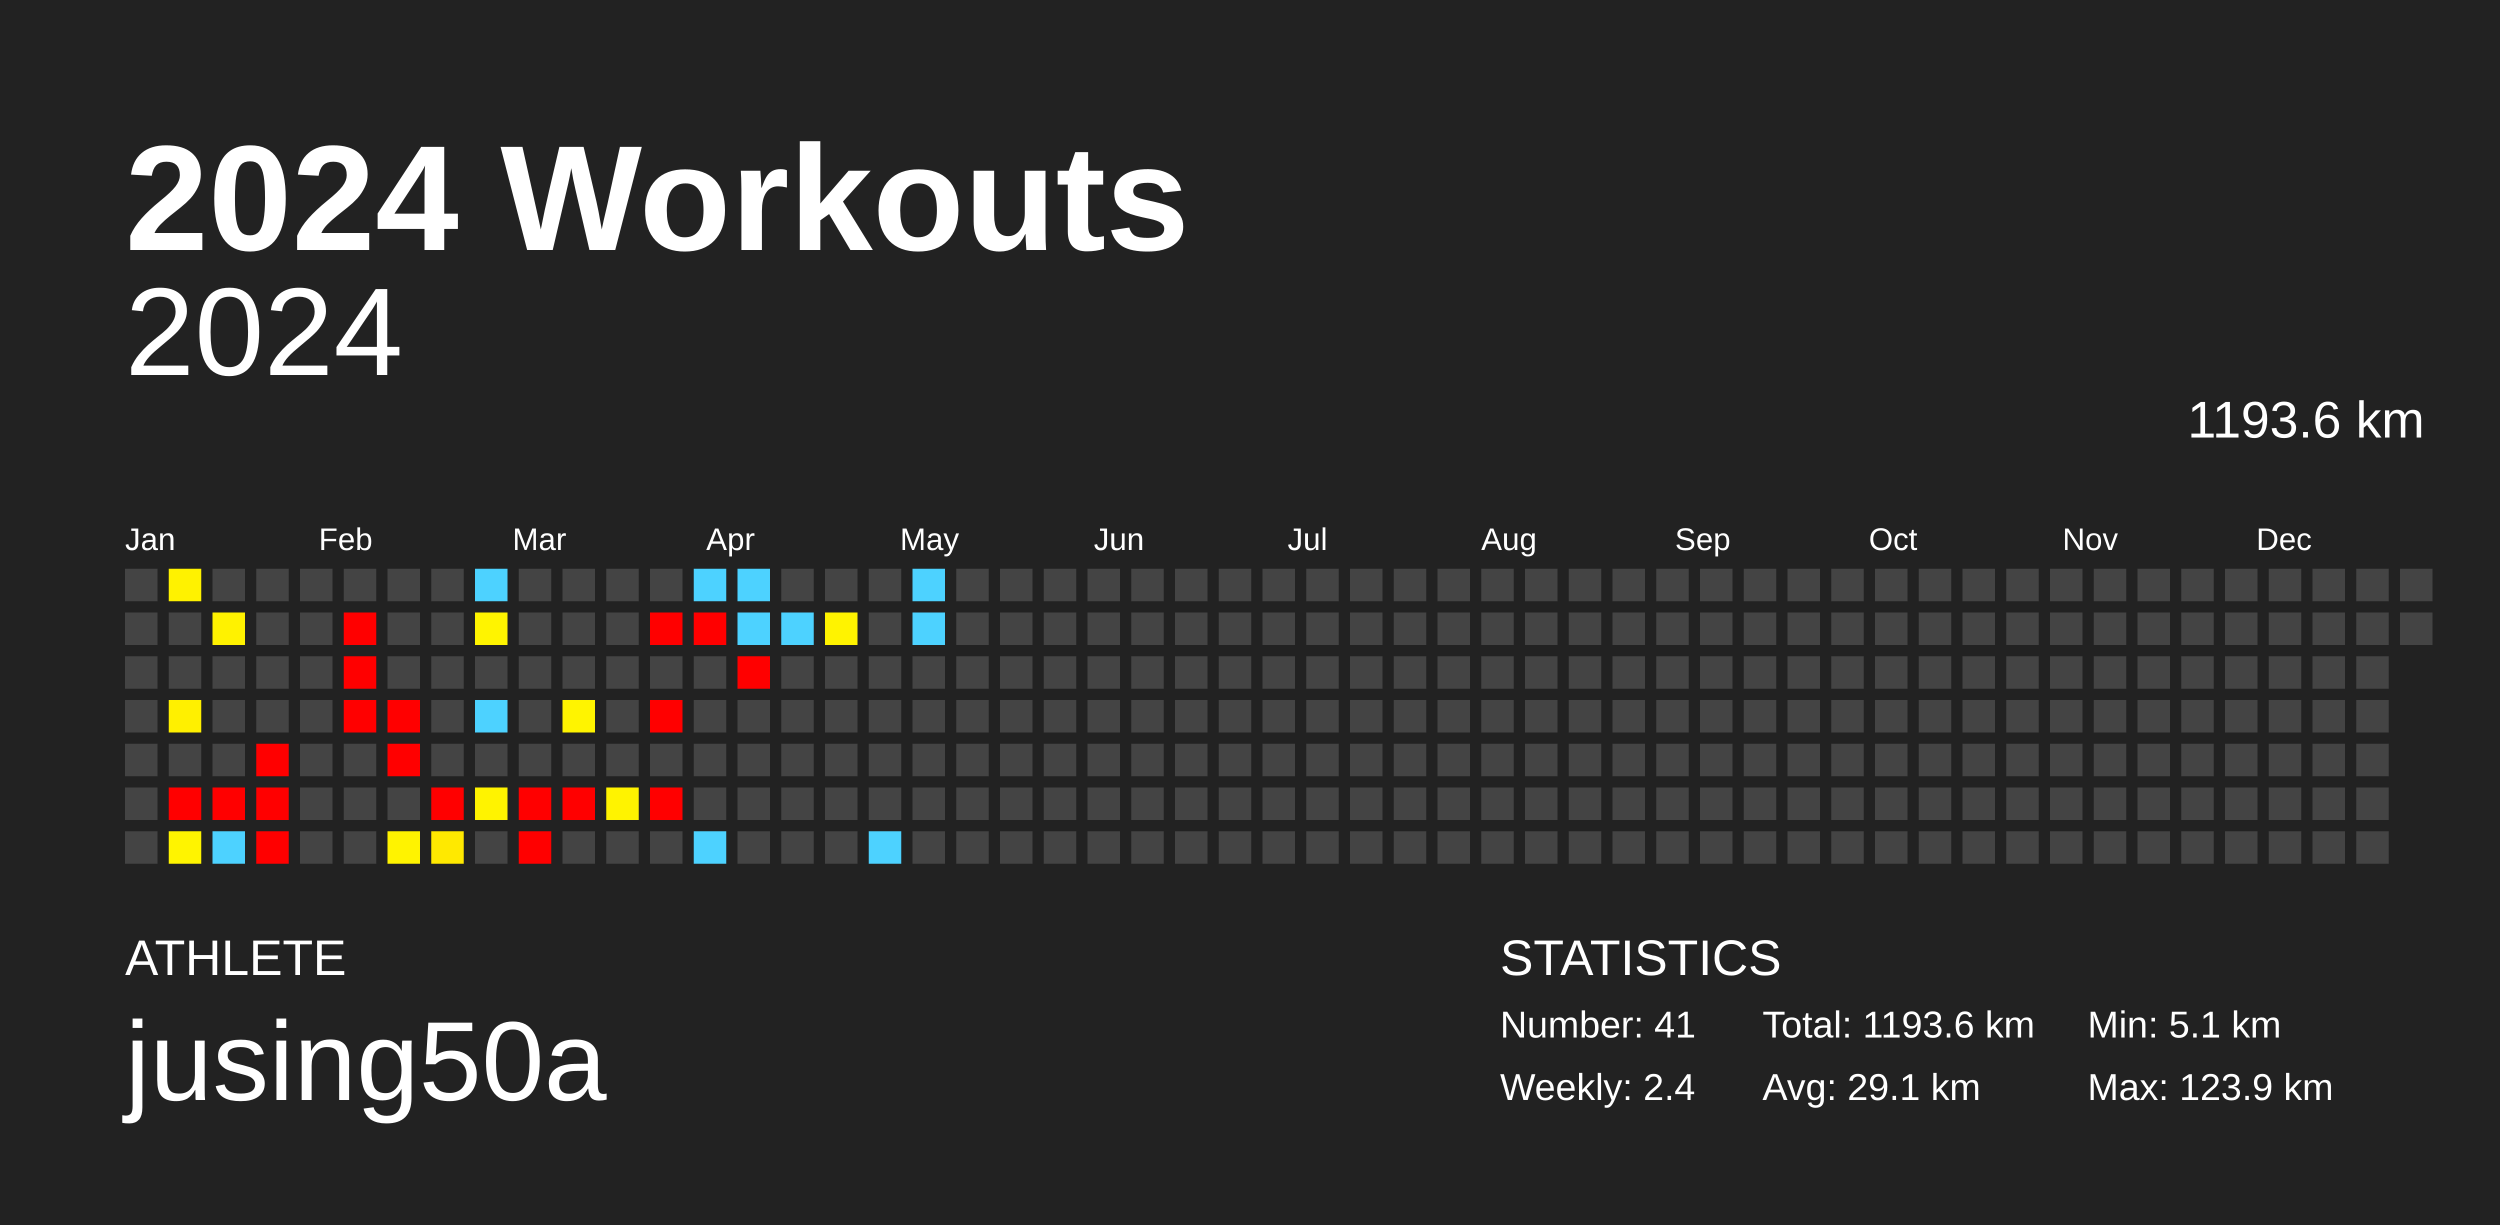
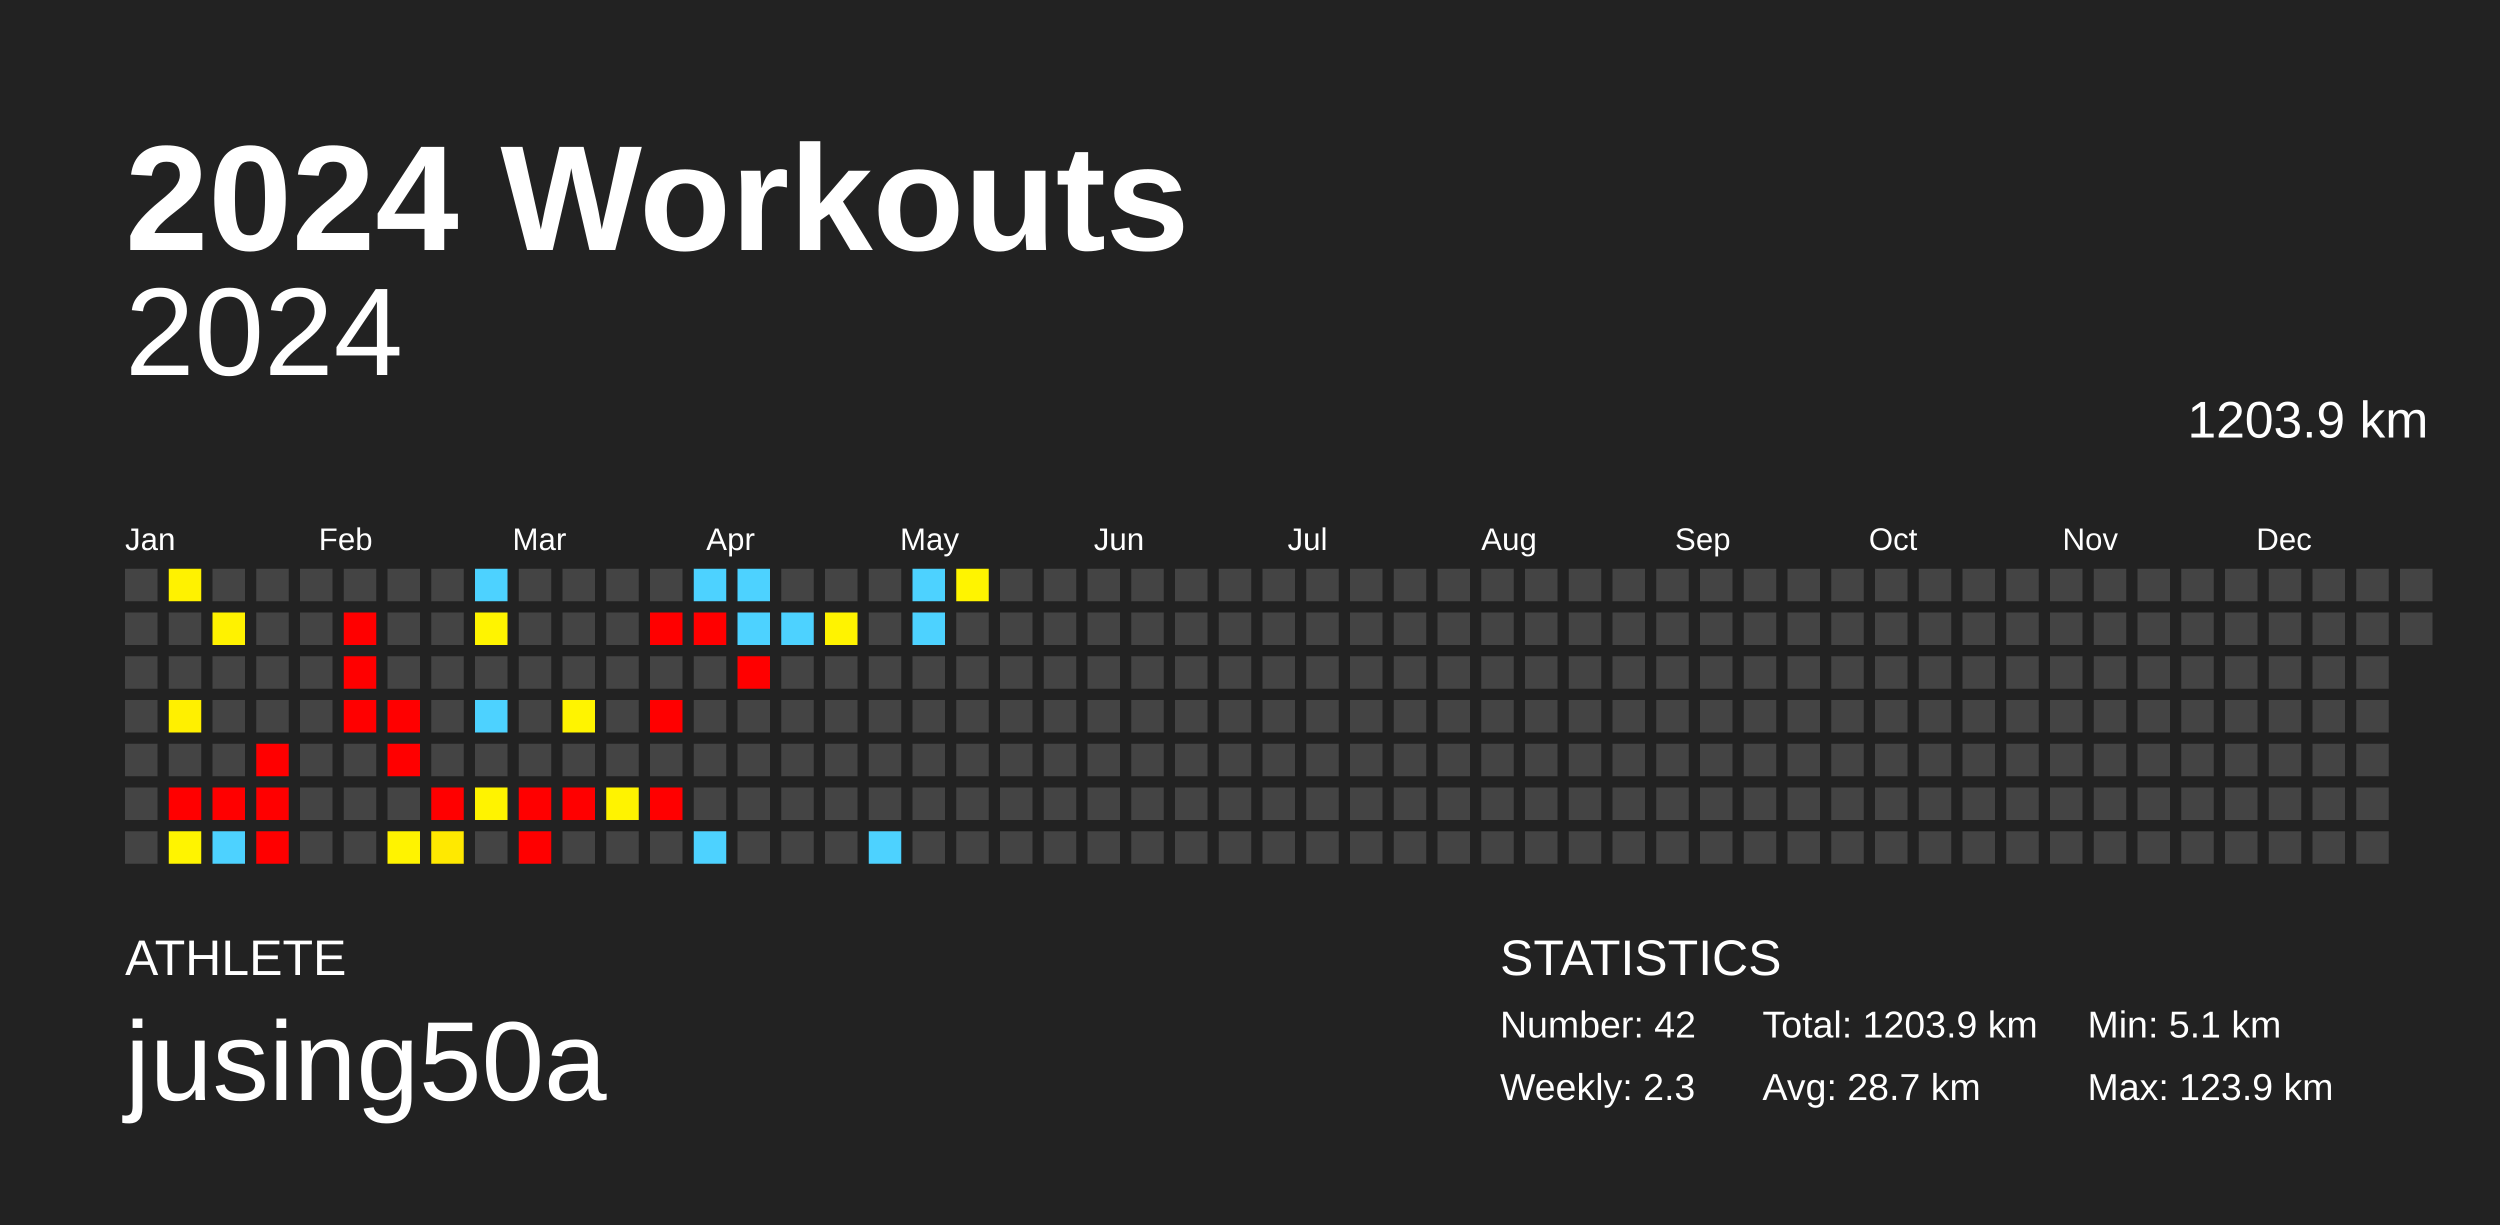
<svg xmlns="http://www.w3.org/2000/svg" baseProfile="full" height="98mm" version="1.1" viewBox="0,0,200,98" width="200mm">
  <defs />
  <rect fill="#222222" height="98" width="200" x="0" y="0" />
  <text fill="#FFFFFF" style="font-size:12px; font-family:Arial; font-weight:bold;" x="10" y="20">2024 Workouts</text>
  <text fill="#FFFFFF" style="font-size:4px; font-family:Arial" x="10" y="78">ATHLETE</text>
  <text fill="#FFFFFF" style="font-size:9px; font-family:Arial" x="10" y="88">jusing50a</text>
  <text fill="#FFFFFF" style="font-size:4px; font-family:Arial" x="120" y="78">STATISTICS</text>
-   <text fill="#FFFFFF" style="font-size:3px; font-family:Arial" x="120" y="83">Number: 41</text>
-   <text fill="#FFFFFF" style="font-size:3px; font-family:Arial" x="120" y="88">Weekly: 2.4</text>
-   <text fill="#FFFFFF" style="font-size:3px; font-family:Arial" x="141" y="83">Total: 1193.6 km</text>
-   <text fill="#FFFFFF" style="font-size:3px; font-family:Arial" x="141" y="88">Avg: 29.1 km</text>
+   <text fill="#FFFFFF" style="font-size:3px; font-family:Arial" x="120" y="83">Number: 42</text>
+   <text fill="#FFFFFF" style="font-size:3px; font-family:Arial" x="120" y="88">Weekly: 2.3</text>
+   <text fill="#FFFFFF" style="font-size:3px; font-family:Arial" x="141" y="83">Total: 1203.9 km</text>
+   <text fill="#FFFFFF" style="font-size:3px; font-family:Arial" x="141" y="88">Avg: 28.7 km</text>
  <text fill="#FFFFFF" style="font-size:3px; font-family:Arial" x="167" y="83">Min: 5.1 km</text>
  <text fill="#FFFFFF" style="font-size:3px; font-family:Arial" x="167" y="88">Max: 123.9 km</text>
  <text alignment-baseline="hanging" fill="#FFFFFF" style="font-size:10.0px; font-family:Arial;" x="10" y="30">2024</text>
-   <text alignment-baseline="hanging" fill="#FFFFFF" style="font-size:4.125px; font-family:Arial;" x="175" y="35">1193.6 km</text>
+   <text alignment-baseline="hanging" fill="#FFFFFF" style="font-size:4.125px; font-family:Arial;" x="175" y="35">1203.9 km</text>
  <text fill="#FFFFFF" style="font-size:2.5px; font-family:Arial" x="10.0" y="44">Jan</text>
  <text fill="#FFFFFF" style="font-size:2.5px; font-family:Arial" x="25.5" y="44">Feb</text>
  <text fill="#FFFFFF" style="font-size:2.5px; font-family:Arial" x="41.0" y="44">Mar</text>
  <text fill="#FFFFFF" style="font-size:2.5px; font-family:Arial" x="56.5" y="44">Apr</text>
  <text fill="#FFFFFF" style="font-size:2.5px; font-family:Arial" x="72.0" y="44">May</text>
  <text fill="#FFFFFF" style="font-size:2.5px; font-family:Arial" x="87.5" y="44">Jun</text>
  <text fill="#FFFFFF" style="font-size:2.5px; font-family:Arial" x="103.0" y="44">Jul</text>
  <text fill="#FFFFFF" style="font-size:2.5px; font-family:Arial" x="118.5" y="44">Aug</text>
  <text fill="#FFFFFF" style="font-size:2.5px; font-family:Arial" x="134.0" y="44">Sep</text>
  <text fill="#FFFFFF" style="font-size:2.5px; font-family:Arial" x="149.5" y="44">Oct</text>
  <text fill="#FFFFFF" style="font-size:2.5px; font-family:Arial" x="165.0" y="44">Nov</text>
  <text fill="#FFFFFF" style="font-size:2.5px; font-family:Arial" x="180.5" y="44">Dec</text>
  <rect fill="#444444" height="2.6" width="2.6" x="10.0" y="45.5" />
  <rect fill="#444444" height="2.6" width="2.6" x="10.0" y="49.0" />
  <rect fill="#444444" height="2.6" width="2.6" x="10.0" y="52.5" />
  <rect fill="#444444" height="2.6" width="2.6" x="10.0" y="56.0" />
  <rect fill="#444444" height="2.6" width="2.6" x="10.0" y="59.5" />
  <rect fill="#444444" height="2.6" width="2.6" x="10.0" y="63.0" />
  <rect fill="#444444" height="2.6" width="2.6" x="10.0" y="66.5" />
  <rect fill="#fff200" height="2.6" width="2.6" x="13.5" y="45.5" />
  <rect fill="#444444" height="2.6" width="2.6" x="13.5" y="49.0" />
  <rect fill="#444444" height="2.6" width="2.6" x="13.5" y="52.5" />
  <rect fill="#fff000" height="2.6" width="2.6" x="13.5" y="56.0" />
  <rect fill="#444444" height="2.6" width="2.6" x="13.5" y="59.5" />
  <rect fill="red" height="2.6" width="2.6" x="13.5" y="63.0" />
  <rect fill="#fff400" height="2.6" width="2.6" x="13.5" y="66.5" />
  <rect fill="#444444" height="2.6" width="2.6" x="17.0" y="45.5" />
  <rect fill="#fff200" height="2.6" width="2.6" x="17.0" y="49.0" />
  <rect fill="#444444" height="2.6" width="2.6" x="17.0" y="52.5" />
  <rect fill="#444444" height="2.6" width="2.6" x="17.0" y="56.0" />
  <rect fill="#444444" height="2.6" width="2.6" x="17.0" y="59.5" />
  <rect fill="red" height="2.6" width="2.6" x="17.0" y="63.0" />
  <rect fill="#4dd2ff" height="2.6" width="2.6" x="17.0" y="66.5" />
  <rect fill="#444444" height="2.6" width="2.6" x="20.5" y="45.5" />
  <rect fill="#444444" height="2.6" width="2.6" x="20.5" y="49.0" />
  <rect fill="#444444" height="2.6" width="2.6" x="20.5" y="52.5" />
  <rect fill="#444444" height="2.6" width="2.6" x="20.5" y="56.0" />
  <rect fill="red" height="2.6" width="2.6" x="20.5" y="59.5" />
  <rect fill="red" height="2.6" width="2.6" x="20.5" y="63.0" />
  <rect fill="red" height="2.6" width="2.6" x="20.5" y="66.5" />
  <rect fill="#444444" height="2.6" width="2.6" x="24.0" y="45.5" />
  <rect fill="#444444" height="2.6" width="2.6" x="24.0" y="49.0" />
  <rect fill="#444444" height="2.6" width="2.6" x="24.0" y="52.5" />
  <rect fill="#444444" height="2.6" width="2.6" x="24.0" y="56.0" />
  <rect fill="#444444" height="2.6" width="2.6" x="24.0" y="59.5" />
  <rect fill="#444444" height="2.6" width="2.6" x="24.0" y="63.0" />
  <rect fill="#444444" height="2.6" width="2.6" x="24.0" y="66.5" />
  <rect fill="#444444" height="2.6" width="2.6" x="27.5" y="45.5" />
  <rect fill="red" height="2.6" width="2.6" x="27.5" y="49.0" />
  <rect fill="red" height="2.6" width="2.6" x="27.5" y="52.5" />
  <rect fill="red" height="2.6" width="2.6" x="27.5" y="56.0" />
  <rect fill="#444444" height="2.6" width="2.6" x="27.5" y="59.5" />
  <rect fill="#444444" height="2.6" width="2.6" x="27.5" y="63.0" />
  <rect fill="#444444" height="2.6" width="2.6" x="27.5" y="66.5" />
  <rect fill="#444444" height="2.6" width="2.6" x="31.0" y="45.5" />
  <rect fill="#444444" height="2.6" width="2.6" x="31.0" y="49.0" />
  <rect fill="#444444" height="2.6" width="2.6" x="31.0" y="52.5" />
  <rect fill="red" height="2.6" width="2.6" x="31.0" y="56.0" />
  <rect fill="red" height="2.6" width="2.6" x="31.0" y="59.5" />
  <rect fill="#444444" height="2.6" width="2.6" x="31.0" y="63.0" />
  <rect fill="#fff300" height="2.6" width="2.6" x="31.0" y="66.5" />
  <rect fill="#444444" height="2.6" width="2.6" x="34.5" y="45.5" />
  <rect fill="#444444" height="2.6" width="2.6" x="34.5" y="49.0" />
  <rect fill="#444444" height="2.6" width="2.6" x="34.5" y="52.5" />
  <rect fill="#444444" height="2.6" width="2.6" x="34.5" y="56.0" />
  <rect fill="#444444" height="2.6" width="2.6" x="34.5" y="59.5" />
  <rect fill="red" height="2.6" width="2.6" x="34.5" y="63.0" />
  <rect fill="#ffe900" height="2.6" width="2.6" x="34.5" y="66.5" />
  <rect fill="#4dd2ff" height="2.6" width="2.6" x="38.0" y="45.5" />
  <rect fill="#fff400" height="2.6" width="2.6" x="38.0" y="49.0" />
  <rect fill="#444444" height="2.6" width="2.6" x="38.0" y="52.5" />
  <rect fill="#4dd2ff" height="2.6" width="2.6" x="38.0" y="56.0" />
  <rect fill="#444444" height="2.6" width="2.6" x="38.0" y="59.5" />
  <rect fill="#fff300" height="2.6" width="2.6" x="38.0" y="63.0" />
  <rect fill="#444444" height="2.6" width="2.6" x="38.0" y="66.5" />
  <rect fill="#444444" height="2.6" width="2.6" x="41.5" y="45.5" />
  <rect fill="#444444" height="2.6" width="2.6" x="41.5" y="49.0" />
  <rect fill="#444444" height="2.6" width="2.6" x="41.5" y="52.5" />
  <rect fill="#444444" height="2.6" width="2.6" x="41.5" y="56.0" />
  <rect fill="#444444" height="2.6" width="2.6" x="41.5" y="59.5" />
  <rect fill="red" height="2.6" width="2.6" x="41.5" y="63.0" />
  <rect fill="red" height="2.6" width="2.6" x="41.5" y="66.5" />
  <rect fill="#444444" height="2.6" width="2.6" x="45.0" y="45.5" />
  <rect fill="#444444" height="2.6" width="2.6" x="45.0" y="49.0" />
  <rect fill="#444444" height="2.6" width="2.6" x="45.0" y="52.5" />
  <rect fill="#fff400" height="2.6" width="2.6" x="45.0" y="56.0" />
  <rect fill="#444444" height="2.6" width="2.6" x="45.0" y="59.5" />
  <rect fill="red" height="2.6" width="2.6" x="45.0" y="63.0" />
  <rect fill="#444444" height="2.6" width="2.6" x="45.0" y="66.5" />
  <rect fill="#444444" height="2.6" width="2.6" x="48.5" y="45.5" />
  <rect fill="#444444" height="2.6" width="2.6" x="48.5" y="49.0" />
  <rect fill="#444444" height="2.6" width="2.6" x="48.5" y="52.5" />
  <rect fill="#444444" height="2.6" width="2.6" x="48.5" y="56.0" />
  <rect fill="#444444" height="2.6" width="2.6" x="48.5" y="59.5" />
  <rect fill="#fff300" height="2.6" width="2.6" x="48.5" y="63.0" />
  <rect fill="#444444" height="2.6" width="2.6" x="48.5" y="66.5" />
  <rect fill="#444444" height="2.6" width="2.6" x="52.0" y="45.5" />
  <rect fill="red" height="2.6" width="2.6" x="52.0" y="49.0" />
  <rect fill="#444444" height="2.6" width="2.6" x="52.0" y="52.5" />
  <rect fill="red" height="2.6" width="2.6" x="52.0" y="56.0" />
  <rect fill="#444444" height="2.6" width="2.6" x="52.0" y="59.5" />
  <rect fill="red" height="2.6" width="2.6" x="52.0" y="63.0" />
  <rect fill="#444444" height="2.6" width="2.6" x="52.0" y="66.5" />
  <rect fill="#4dd2ff" height="2.6" width="2.6" x="55.5" y="45.5" />
  <rect fill="red" height="2.6" width="2.6" x="55.5" y="49.0" />
  <rect fill="#444444" height="2.6" width="2.6" x="55.5" y="52.5" />
  <rect fill="#444444" height="2.6" width="2.6" x="55.5" y="56.0" />
  <rect fill="#444444" height="2.6" width="2.6" x="55.5" y="59.5" />
  <rect fill="#444444" height="2.6" width="2.6" x="55.5" y="63.0" />
  <rect fill="#4dd2ff" height="2.6" width="2.6" x="55.5" y="66.5" />
  <rect fill="#4dd2ff" height="2.6" width="2.6" x="59.0" y="45.5" />
  <rect fill="#4dd2ff" height="2.6" width="2.6" x="59.0" y="49.0" />
  <rect fill="red" height="2.6" width="2.6" x="59.0" y="52.5" />
  <rect fill="#444444" height="2.6" width="2.6" x="59.0" y="56.0" />
  <rect fill="#444444" height="2.6" width="2.6" x="59.0" y="59.5" />
  <rect fill="#444444" height="2.6" width="2.6" x="59.0" y="63.0" />
  <rect fill="#444444" height="2.6" width="2.6" x="59.0" y="66.5" />
  <rect fill="#444444" height="2.6" width="2.6" x="62.5" y="45.5" />
  <rect fill="#4dd2ff" height="2.6" width="2.6" x="62.5" y="49.0" />
  <rect fill="#444444" height="2.6" width="2.6" x="62.5" y="52.5" />
  <rect fill="#444444" height="2.6" width="2.6" x="62.5" y="56.0" />
  <rect fill="#444444" height="2.6" width="2.6" x="62.5" y="59.5" />
  <rect fill="#444444" height="2.6" width="2.6" x="62.5" y="63.0" />
  <rect fill="#444444" height="2.6" width="2.6" x="62.5" y="66.5" />
  <rect fill="#444444" height="2.6" width="2.6" x="66.0" y="45.5" />
  <rect fill="#fff300" height="2.6" width="2.6" x="66.0" y="49.0" />
  <rect fill="#444444" height="2.6" width="2.6" x="66.0" y="52.5" />
  <rect fill="#444444" height="2.6" width="2.6" x="66.0" y="56.0" />
  <rect fill="#444444" height="2.6" width="2.6" x="66.0" y="59.5" />
  <rect fill="#444444" height="2.6" width="2.6" x="66.0" y="63.0" />
  <rect fill="#444444" height="2.6" width="2.6" x="66.0" y="66.5" />
  <rect fill="#444444" height="2.6" width="2.6" x="69.5" y="45.5" />
  <rect fill="#444444" height="2.6" width="2.6" x="69.5" y="49.0" />
  <rect fill="#444444" height="2.6" width="2.6" x="69.5" y="52.5" />
  <rect fill="#444444" height="2.6" width="2.6" x="69.5" y="56.0" />
  <rect fill="#444444" height="2.6" width="2.6" x="69.5" y="59.5" />
  <rect fill="#444444" height="2.6" width="2.6" x="69.5" y="63.0" />
  <rect fill="#4dd2ff" height="2.6" width="2.6" x="69.5" y="66.5" />
  <rect fill="#4dd2ff" height="2.6" width="2.6" x="73.0" y="45.5" />
  <rect fill="#4dd2ff" height="2.6" width="2.6" x="73.0" y="49.0" />
  <rect fill="#444444" height="2.6" width="2.6" x="73.0" y="52.5" />
  <rect fill="#444444" height="2.6" width="2.6" x="73.0" y="56.0" />
  <rect fill="#444444" height="2.6" width="2.6" x="73.0" y="59.5" />
  <rect fill="#444444" height="2.6" width="2.6" x="73.0" y="63.0" />
  <rect fill="#444444" height="2.6" width="2.6" x="73.0" y="66.5" />
-   <rect fill="#444444" height="2.6" width="2.6" x="76.5" y="45.5" />
+   <rect fill="#fff400" height="2.6" width="2.6" x="76.5" y="45.5" />
  <rect fill="#444444" height="2.6" width="2.6" x="76.5" y="49.0" />
  <rect fill="#444444" height="2.6" width="2.6" x="76.5" y="52.5" />
  <rect fill="#444444" height="2.6" width="2.6" x="76.5" y="56.0" />
  <rect fill="#444444" height="2.6" width="2.6" x="76.5" y="59.5" />
  <rect fill="#444444" height="2.6" width="2.6" x="76.5" y="63.0" />
  <rect fill="#444444" height="2.6" width="2.6" x="76.5" y="66.5" />
  <rect fill="#444444" height="2.6" width="2.6" x="80.0" y="45.5" />
  <rect fill="#444444" height="2.6" width="2.6" x="80.0" y="49.0" />
  <rect fill="#444444" height="2.6" width="2.6" x="80.0" y="52.5" />
  <rect fill="#444444" height="2.6" width="2.6" x="80.0" y="56.0" />
  <rect fill="#444444" height="2.6" width="2.6" x="80.0" y="59.5" />
  <rect fill="#444444" height="2.6" width="2.6" x="80.0" y="63.0" />
  <rect fill="#444444" height="2.6" width="2.6" x="80.0" y="66.5" />
  <rect fill="#444444" height="2.6" width="2.6" x="83.5" y="45.5" />
  <rect fill="#444444" height="2.6" width="2.6" x="83.5" y="49.0" />
  <rect fill="#444444" height="2.6" width="2.6" x="83.5" y="52.5" />
  <rect fill="#444444" height="2.6" width="2.6" x="83.5" y="56.0" />
  <rect fill="#444444" height="2.6" width="2.6" x="83.5" y="59.5" />
  <rect fill="#444444" height="2.6" width="2.6" x="83.5" y="63.0" />
  <rect fill="#444444" height="2.6" width="2.6" x="83.5" y="66.5" />
  <rect fill="#444444" height="2.6" width="2.6" x="87.0" y="45.5" />
  <rect fill="#444444" height="2.6" width="2.6" x="87.0" y="49.0" />
  <rect fill="#444444" height="2.6" width="2.6" x="87.0" y="52.5" />
  <rect fill="#444444" height="2.6" width="2.6" x="87.0" y="56.0" />
  <rect fill="#444444" height="2.6" width="2.6" x="87.0" y="59.5" />
  <rect fill="#444444" height="2.6" width="2.6" x="87.0" y="63.0" />
  <rect fill="#444444" height="2.6" width="2.6" x="87.0" y="66.5" />
  <rect fill="#444444" height="2.6" width="2.6" x="90.5" y="45.5" />
  <rect fill="#444444" height="2.6" width="2.6" x="90.5" y="49.0" />
  <rect fill="#444444" height="2.6" width="2.6" x="90.5" y="52.5" />
  <rect fill="#444444" height="2.6" width="2.6" x="90.5" y="56.0" />
  <rect fill="#444444" height="2.6" width="2.6" x="90.5" y="59.5" />
  <rect fill="#444444" height="2.6" width="2.6" x="90.5" y="63.0" />
  <rect fill="#444444" height="2.6" width="2.6" x="90.5" y="66.5" />
  <rect fill="#444444" height="2.6" width="2.6" x="94.0" y="45.5" />
  <rect fill="#444444" height="2.6" width="2.6" x="94.0" y="49.0" />
  <rect fill="#444444" height="2.6" width="2.6" x="94.0" y="52.5" />
  <rect fill="#444444" height="2.6" width="2.6" x="94.0" y="56.0" />
  <rect fill="#444444" height="2.6" width="2.6" x="94.0" y="59.5" />
  <rect fill="#444444" height="2.6" width="2.6" x="94.0" y="63.0" />
  <rect fill="#444444" height="2.6" width="2.6" x="94.0" y="66.5" />
  <rect fill="#444444" height="2.6" width="2.6" x="97.5" y="45.5" />
  <rect fill="#444444" height="2.6" width="2.6" x="97.5" y="49.0" />
  <rect fill="#444444" height="2.6" width="2.6" x="97.5" y="52.5" />
  <rect fill="#444444" height="2.6" width="2.6" x="97.5" y="56.0" />
  <rect fill="#444444" height="2.6" width="2.6" x="97.5" y="59.5" />
  <rect fill="#444444" height="2.6" width="2.6" x="97.5" y="63.0" />
  <rect fill="#444444" height="2.6" width="2.6" x="97.5" y="66.5" />
  <rect fill="#444444" height="2.6" width="2.6" x="101.0" y="45.5" />
  <rect fill="#444444" height="2.6" width="2.6" x="101.0" y="49.0" />
  <rect fill="#444444" height="2.6" width="2.6" x="101.0" y="52.5" />
  <rect fill="#444444" height="2.6" width="2.6" x="101.0" y="56.0" />
  <rect fill="#444444" height="2.6" width="2.6" x="101.0" y="59.5" />
  <rect fill="#444444" height="2.6" width="2.6" x="101.0" y="63.0" />
  <rect fill="#444444" height="2.6" width="2.6" x="101.0" y="66.5" />
  <rect fill="#444444" height="2.6" width="2.6" x="104.5" y="45.5" />
  <rect fill="#444444" height="2.6" width="2.6" x="104.5" y="49.0" />
  <rect fill="#444444" height="2.6" width="2.6" x="104.5" y="52.5" />
  <rect fill="#444444" height="2.6" width="2.6" x="104.5" y="56.0" />
  <rect fill="#444444" height="2.6" width="2.6" x="104.5" y="59.5" />
  <rect fill="#444444" height="2.6" width="2.6" x="104.5" y="63.0" />
  <rect fill="#444444" height="2.6" width="2.6" x="104.5" y="66.5" />
  <rect fill="#444444" height="2.6" width="2.6" x="108.0" y="45.5" />
  <rect fill="#444444" height="2.6" width="2.6" x="108.0" y="49.0" />
  <rect fill="#444444" height="2.6" width="2.6" x="108.0" y="52.5" />
  <rect fill="#444444" height="2.6" width="2.6" x="108.0" y="56.0" />
  <rect fill="#444444" height="2.6" width="2.6" x="108.0" y="59.5" />
  <rect fill="#444444" height="2.6" width="2.6" x="108.0" y="63.0" />
  <rect fill="#444444" height="2.6" width="2.6" x="108.0" y="66.5" />
  <rect fill="#444444" height="2.6" width="2.6" x="111.5" y="45.5" />
  <rect fill="#444444" height="2.6" width="2.6" x="111.5" y="49.0" />
  <rect fill="#444444" height="2.6" width="2.6" x="111.5" y="52.5" />
  <rect fill="#444444" height="2.6" width="2.6" x="111.5" y="56.0" />
  <rect fill="#444444" height="2.6" width="2.6" x="111.5" y="59.5" />
  <rect fill="#444444" height="2.6" width="2.6" x="111.5" y="63.0" />
  <rect fill="#444444" height="2.6" width="2.6" x="111.5" y="66.5" />
  <rect fill="#444444" height="2.6" width="2.6" x="115.0" y="45.5" />
  <rect fill="#444444" height="2.6" width="2.6" x="115.0" y="49.0" />
  <rect fill="#444444" height="2.6" width="2.6" x="115.0" y="52.5" />
  <rect fill="#444444" height="2.6" width="2.6" x="115.0" y="56.0" />
  <rect fill="#444444" height="2.6" width="2.6" x="115.0" y="59.5" />
  <rect fill="#444444" height="2.6" width="2.6" x="115.0" y="63.0" />
  <rect fill="#444444" height="2.6" width="2.6" x="115.0" y="66.5" />
  <rect fill="#444444" height="2.6" width="2.6" x="118.5" y="45.5" />
  <rect fill="#444444" height="2.6" width="2.6" x="118.5" y="49.0" />
  <rect fill="#444444" height="2.6" width="2.6" x="118.5" y="52.5" />
  <rect fill="#444444" height="2.6" width="2.6" x="118.5" y="56.0" />
  <rect fill="#444444" height="2.6" width="2.6" x="118.5" y="59.5" />
  <rect fill="#444444" height="2.6" width="2.6" x="118.5" y="63.0" />
  <rect fill="#444444" height="2.6" width="2.6" x="118.5" y="66.5" />
  <rect fill="#444444" height="2.6" width="2.6" x="122.0" y="45.5" />
  <rect fill="#444444" height="2.6" width="2.6" x="122.0" y="49.0" />
  <rect fill="#444444" height="2.6" width="2.6" x="122.0" y="52.5" />
  <rect fill="#444444" height="2.6" width="2.6" x="122.0" y="56.0" />
  <rect fill="#444444" height="2.6" width="2.6" x="122.0" y="59.5" />
  <rect fill="#444444" height="2.6" width="2.6" x="122.0" y="63.0" />
  <rect fill="#444444" height="2.6" width="2.6" x="122.0" y="66.5" />
  <rect fill="#444444" height="2.6" width="2.6" x="125.5" y="45.5" />
  <rect fill="#444444" height="2.6" width="2.6" x="125.5" y="49.0" />
  <rect fill="#444444" height="2.6" width="2.6" x="125.5" y="52.5" />
  <rect fill="#444444" height="2.6" width="2.6" x="125.5" y="56.0" />
  <rect fill="#444444" height="2.6" width="2.6" x="125.5" y="59.5" />
  <rect fill="#444444" height="2.6" width="2.6" x="125.5" y="63.0" />
  <rect fill="#444444" height="2.6" width="2.6" x="125.5" y="66.5" />
  <rect fill="#444444" height="2.6" width="2.6" x="129.0" y="45.5" />
  <rect fill="#444444" height="2.6" width="2.6" x="129.0" y="49.0" />
  <rect fill="#444444" height="2.6" width="2.6" x="129.0" y="52.5" />
  <rect fill="#444444" height="2.6" width="2.6" x="129.0" y="56.0" />
  <rect fill="#444444" height="2.6" width="2.6" x="129.0" y="59.5" />
  <rect fill="#444444" height="2.6" width="2.6" x="129.0" y="63.0" />
  <rect fill="#444444" height="2.6" width="2.6" x="129.0" y="66.5" />
  <rect fill="#444444" height="2.6" width="2.6" x="132.5" y="45.5" />
  <rect fill="#444444" height="2.6" width="2.6" x="132.5" y="49.0" />
  <rect fill="#444444" height="2.6" width="2.6" x="132.5" y="52.5" />
  <rect fill="#444444" height="2.6" width="2.6" x="132.5" y="56.0" />
  <rect fill="#444444" height="2.6" width="2.6" x="132.5" y="59.5" />
  <rect fill="#444444" height="2.6" width="2.6" x="132.5" y="63.0" />
  <rect fill="#444444" height="2.6" width="2.6" x="132.5" y="66.5" />
  <rect fill="#444444" height="2.6" width="2.6" x="136.0" y="45.5" />
  <rect fill="#444444" height="2.6" width="2.6" x="136.0" y="49.0" />
  <rect fill="#444444" height="2.6" width="2.6" x="136.0" y="52.5" />
  <rect fill="#444444" height="2.6" width="2.6" x="136.0" y="56.0" />
  <rect fill="#444444" height="2.6" width="2.6" x="136.0" y="59.5" />
  <rect fill="#444444" height="2.6" width="2.6" x="136.0" y="63.0" />
  <rect fill="#444444" height="2.6" width="2.6" x="136.0" y="66.5" />
  <rect fill="#444444" height="2.6" width="2.6" x="139.5" y="45.5" />
  <rect fill="#444444" height="2.6" width="2.6" x="139.5" y="49.0" />
  <rect fill="#444444" height="2.6" width="2.6" x="139.5" y="52.5" />
  <rect fill="#444444" height="2.6" width="2.6" x="139.5" y="56.0" />
  <rect fill="#444444" height="2.6" width="2.6" x="139.5" y="59.5" />
  <rect fill="#444444" height="2.6" width="2.6" x="139.5" y="63.0" />
  <rect fill="#444444" height="2.6" width="2.6" x="139.5" y="66.5" />
  <rect fill="#444444" height="2.6" width="2.6" x="143.0" y="45.5" />
  <rect fill="#444444" height="2.6" width="2.6" x="143.0" y="49.0" />
  <rect fill="#444444" height="2.6" width="2.6" x="143.0" y="52.5" />
  <rect fill="#444444" height="2.6" width="2.6" x="143.0" y="56.0" />
  <rect fill="#444444" height="2.6" width="2.6" x="143.0" y="59.5" />
  <rect fill="#444444" height="2.6" width="2.6" x="143.0" y="63.0" />
  <rect fill="#444444" height="2.6" width="2.6" x="143.0" y="66.5" />
  <rect fill="#444444" height="2.6" width="2.6" x="146.5" y="45.5" />
  <rect fill="#444444" height="2.6" width="2.6" x="146.5" y="49.0" />
  <rect fill="#444444" height="2.6" width="2.6" x="146.5" y="52.5" />
  <rect fill="#444444" height="2.6" width="2.6" x="146.5" y="56.0" />
  <rect fill="#444444" height="2.6" width="2.6" x="146.5" y="59.5" />
  <rect fill="#444444" height="2.6" width="2.6" x="146.5" y="63.0" />
  <rect fill="#444444" height="2.6" width="2.6" x="146.5" y="66.5" />
  <rect fill="#444444" height="2.6" width="2.6" x="150.0" y="45.5" />
  <rect fill="#444444" height="2.6" width="2.6" x="150.0" y="49.0" />
  <rect fill="#444444" height="2.6" width="2.6" x="150.0" y="52.5" />
  <rect fill="#444444" height="2.6" width="2.6" x="150.0" y="56.0" />
  <rect fill="#444444" height="2.6" width="2.6" x="150.0" y="59.5" />
  <rect fill="#444444" height="2.6" width="2.6" x="150.0" y="63.0" />
  <rect fill="#444444" height="2.6" width="2.6" x="150.0" y="66.5" />
  <rect fill="#444444" height="2.6" width="2.6" x="153.5" y="45.5" />
  <rect fill="#444444" height="2.6" width="2.6" x="153.5" y="49.0" />
  <rect fill="#444444" height="2.6" width="2.6" x="153.5" y="52.5" />
  <rect fill="#444444" height="2.6" width="2.6" x="153.5" y="56.0" />
  <rect fill="#444444" height="2.6" width="2.6" x="153.5" y="59.5" />
  <rect fill="#444444" height="2.6" width="2.6" x="153.5" y="63.0" />
  <rect fill="#444444" height="2.6" width="2.6" x="153.5" y="66.5" />
  <rect fill="#444444" height="2.6" width="2.6" x="157.0" y="45.5" />
  <rect fill="#444444" height="2.6" width="2.6" x="157.0" y="49.0" />
  <rect fill="#444444" height="2.6" width="2.6" x="157.0" y="52.5" />
  <rect fill="#444444" height="2.6" width="2.6" x="157.0" y="56.0" />
  <rect fill="#444444" height="2.6" width="2.6" x="157.0" y="59.5" />
  <rect fill="#444444" height="2.6" width="2.6" x="157.0" y="63.0" />
  <rect fill="#444444" height="2.6" width="2.6" x="157.0" y="66.5" />
  <rect fill="#444444" height="2.6" width="2.6" x="160.5" y="45.5" />
  <rect fill="#444444" height="2.6" width="2.6" x="160.5" y="49.0" />
  <rect fill="#444444" height="2.6" width="2.6" x="160.5" y="52.5" />
  <rect fill="#444444" height="2.6" width="2.6" x="160.5" y="56.0" />
  <rect fill="#444444" height="2.6" width="2.6" x="160.5" y="59.5" />
  <rect fill="#444444" height="2.6" width="2.6" x="160.5" y="63.0" />
  <rect fill="#444444" height="2.6" width="2.6" x="160.5" y="66.5" />
  <rect fill="#444444" height="2.6" width="2.6" x="164.0" y="45.5" />
  <rect fill="#444444" height="2.6" width="2.6" x="164.0" y="49.0" />
  <rect fill="#444444" height="2.6" width="2.6" x="164.0" y="52.5" />
  <rect fill="#444444" height="2.6" width="2.6" x="164.0" y="56.0" />
  <rect fill="#444444" height="2.6" width="2.6" x="164.0" y="59.5" />
  <rect fill="#444444" height="2.6" width="2.6" x="164.0" y="63.0" />
  <rect fill="#444444" height="2.6" width="2.6" x="164.0" y="66.5" />
  <rect fill="#444444" height="2.6" width="2.6" x="167.5" y="45.5" />
  <rect fill="#444444" height="2.6" width="2.6" x="167.5" y="49.0" />
  <rect fill="#444444" height="2.6" width="2.6" x="167.5" y="52.5" />
  <rect fill="#444444" height="2.6" width="2.6" x="167.5" y="56.0" />
  <rect fill="#444444" height="2.6" width="2.6" x="167.5" y="59.5" />
  <rect fill="#444444" height="2.6" width="2.6" x="167.5" y="63.0" />
  <rect fill="#444444" height="2.6" width="2.6" x="167.5" y="66.5" />
  <rect fill="#444444" height="2.6" width="2.6" x="171.0" y="45.5" />
  <rect fill="#444444" height="2.6" width="2.6" x="171.0" y="49.0" />
  <rect fill="#444444" height="2.6" width="2.6" x="171.0" y="52.5" />
  <rect fill="#444444" height="2.6" width="2.6" x="171.0" y="56.0" />
  <rect fill="#444444" height="2.6" width="2.6" x="171.0" y="59.5" />
  <rect fill="#444444" height="2.6" width="2.6" x="171.0" y="63.0" />
  <rect fill="#444444" height="2.6" width="2.6" x="171.0" y="66.5" />
  <rect fill="#444444" height="2.6" width="2.6" x="174.5" y="45.5" />
  <rect fill="#444444" height="2.6" width="2.6" x="174.5" y="49.0" />
  <rect fill="#444444" height="2.6" width="2.6" x="174.5" y="52.5" />
  <rect fill="#444444" height="2.6" width="2.6" x="174.5" y="56.0" />
  <rect fill="#444444" height="2.6" width="2.6" x="174.5" y="59.5" />
  <rect fill="#444444" height="2.6" width="2.6" x="174.5" y="63.0" />
  <rect fill="#444444" height="2.6" width="2.6" x="174.5" y="66.5" />
  <rect fill="#444444" height="2.6" width="2.6" x="178.0" y="45.5" />
  <rect fill="#444444" height="2.6" width="2.6" x="178.0" y="49.0" />
  <rect fill="#444444" height="2.6" width="2.6" x="178.0" y="52.5" />
  <rect fill="#444444" height="2.6" width="2.6" x="178.0" y="56.0" />
  <rect fill="#444444" height="2.6" width="2.6" x="178.0" y="59.5" />
  <rect fill="#444444" height="2.6" width="2.6" x="178.0" y="63.0" />
  <rect fill="#444444" height="2.6" width="2.6" x="178.0" y="66.5" />
  <rect fill="#444444" height="2.6" width="2.6" x="181.5" y="45.5" />
  <rect fill="#444444" height="2.6" width="2.6" x="181.5" y="49.0" />
  <rect fill="#444444" height="2.6" width="2.6" x="181.5" y="52.5" />
  <rect fill="#444444" height="2.6" width="2.6" x="181.5" y="56.0" />
  <rect fill="#444444" height="2.6" width="2.6" x="181.5" y="59.5" />
  <rect fill="#444444" height="2.6" width="2.6" x="181.5" y="63.0" />
  <rect fill="#444444" height="2.6" width="2.6" x="181.5" y="66.5" />
  <rect fill="#444444" height="2.6" width="2.6" x="185.0" y="45.5" />
  <rect fill="#444444" height="2.6" width="2.6" x="185.0" y="49.0" />
  <rect fill="#444444" height="2.6" width="2.6" x="185.0" y="52.5" />
  <rect fill="#444444" height="2.6" width="2.6" x="185.0" y="56.0" />
  <rect fill="#444444" height="2.6" width="2.6" x="185.0" y="59.5" />
  <rect fill="#444444" height="2.6" width="2.6" x="185.0" y="63.0" />
  <rect fill="#444444" height="2.6" width="2.6" x="185.0" y="66.5" />
  <rect fill="#444444" height="2.6" width="2.6" x="188.5" y="45.5" />
  <rect fill="#444444" height="2.6" width="2.6" x="188.5" y="49.0" />
  <rect fill="#444444" height="2.6" width="2.6" x="188.5" y="52.5" />
  <rect fill="#444444" height="2.6" width="2.6" x="188.5" y="56.0" />
  <rect fill="#444444" height="2.6" width="2.6" x="188.5" y="59.5" />
  <rect fill="#444444" height="2.6" width="2.6" x="188.5" y="63.0" />
  <rect fill="#444444" height="2.6" width="2.6" x="188.5" y="66.5" />
  <rect fill="#444444" height="2.6" width="2.6" x="192.0" y="45.5" />
  <rect fill="#444444" height="2.6" width="2.6" x="192.0" y="49.0" />
</svg>
